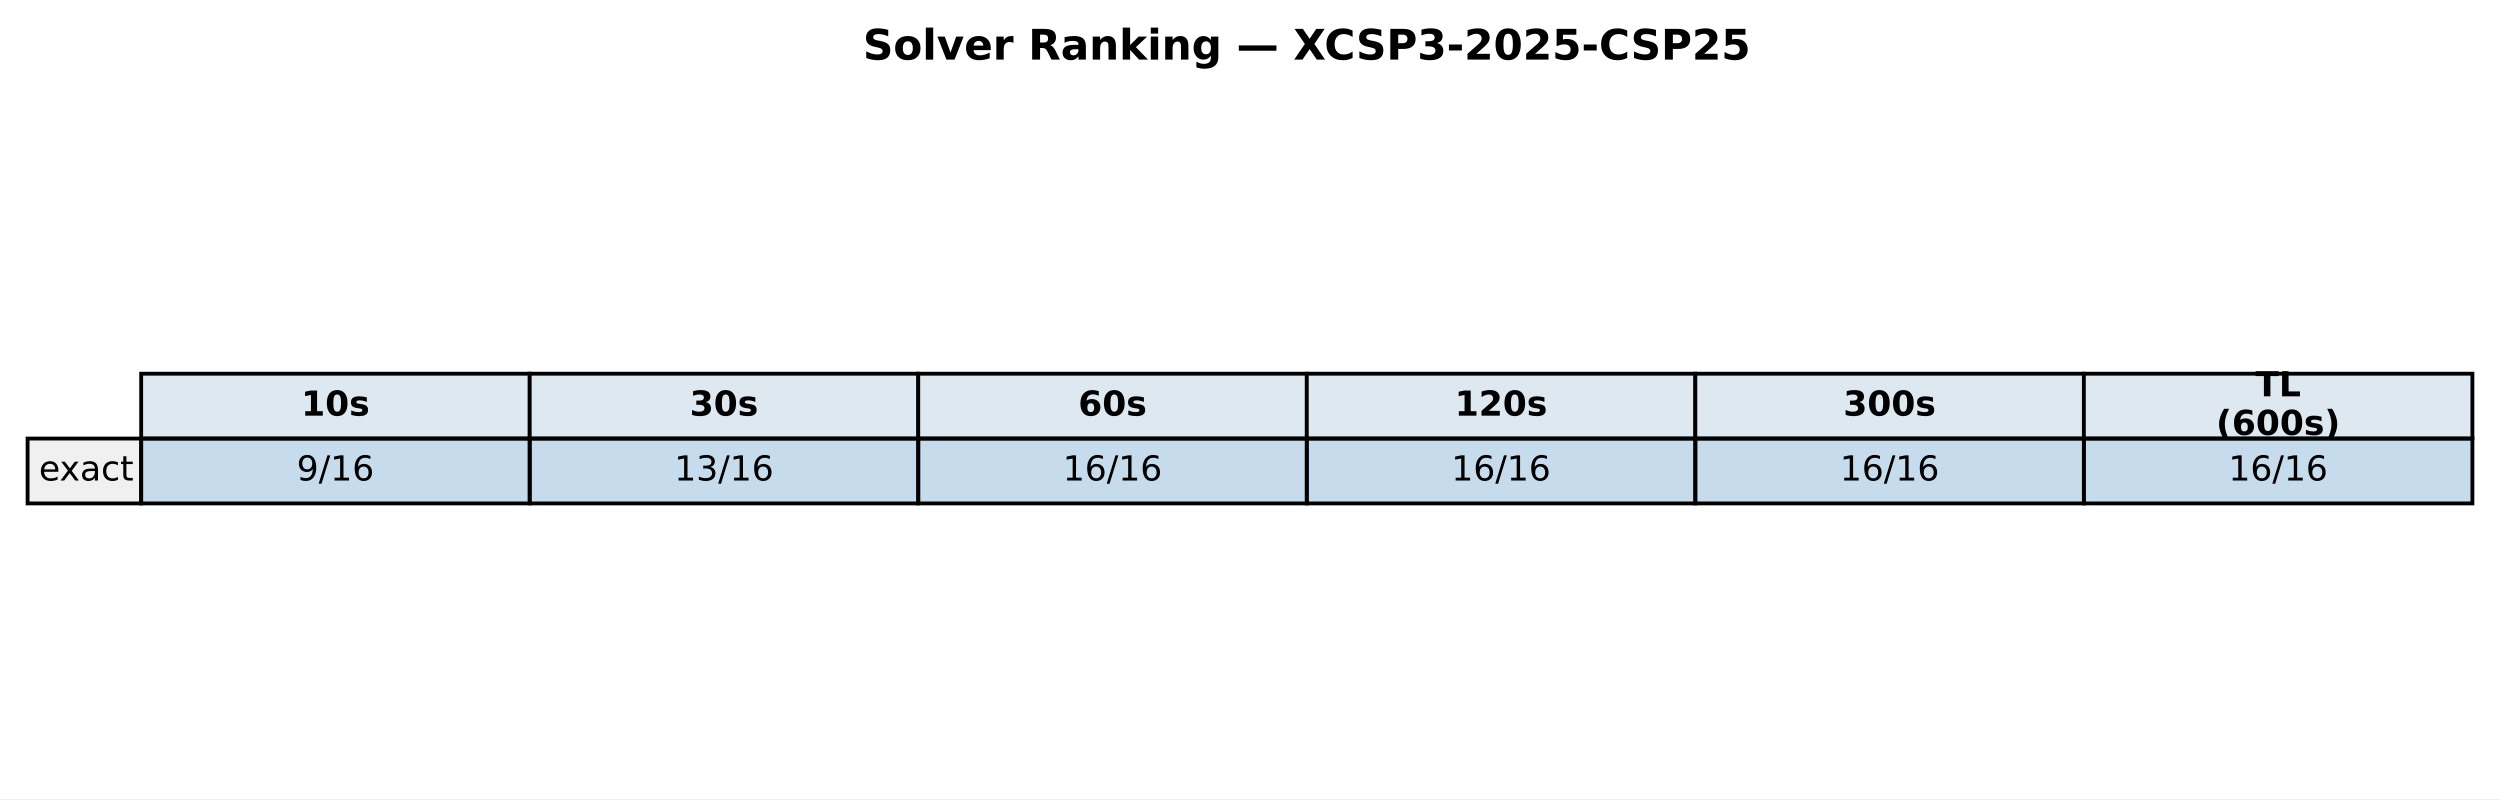
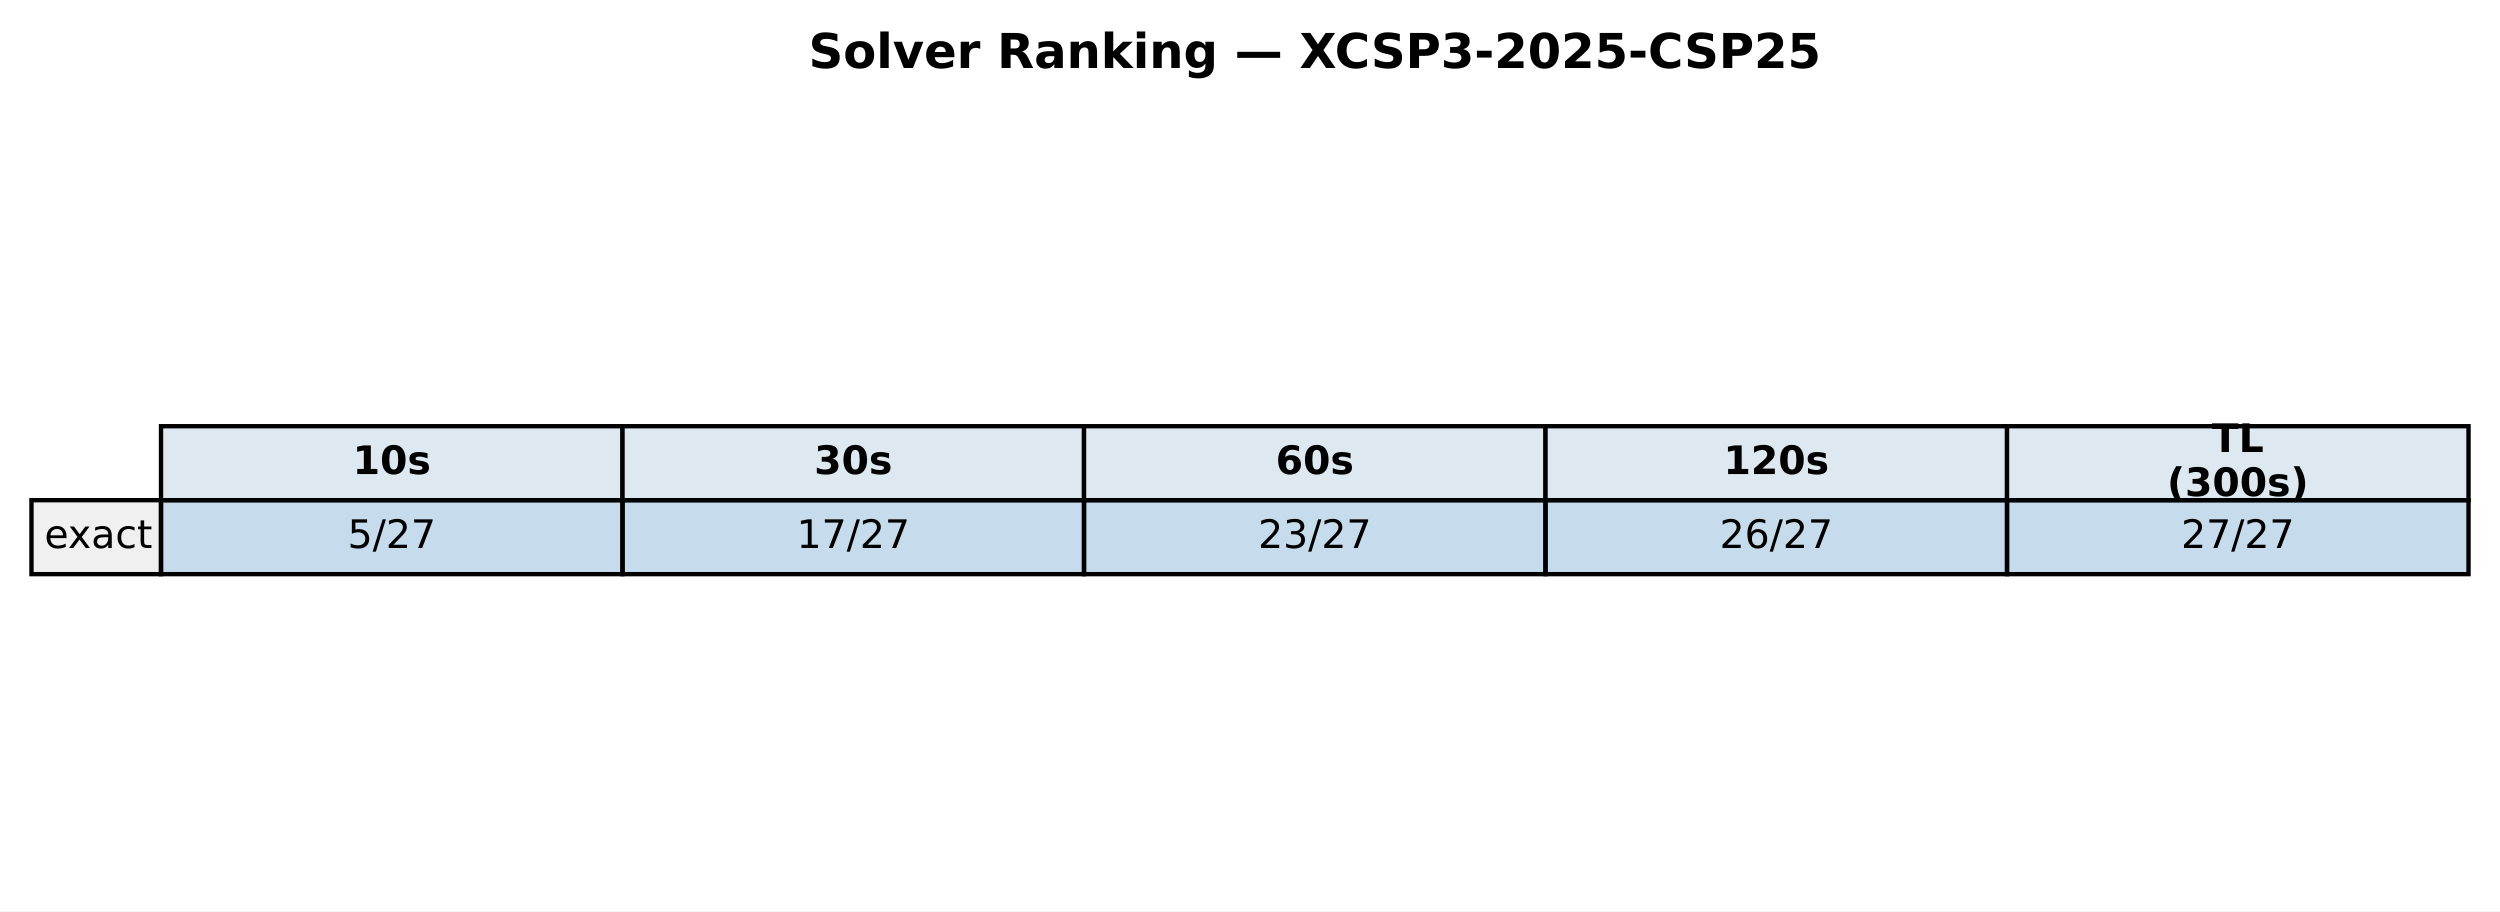
- <svg xmlns="http://www.w3.org/2000/svg" xmlns:xlink="http://www.w3.org/1999/xlink" width="652.355pt" height="208.518pt" viewBox="0 0 652.355 208.518" version="1.1">
+ <svg xmlns="http://www.w3.org/2000/svg" xmlns:xlink="http://www.w3.org/1999/xlink" width="571.986pt" height="208.518pt" viewBox="0 0 571.986 208.518" version="1.1">
  <defs>
    <style type="text/css">*{stroke-linejoin: round; stroke-linecap: butt}</style>
  </defs>
  <g id="figure_1">
    <g id="patch_1">
-       <path d="M 0 208.518  L 652.355 208.518  L 652.355 0  L 0 0  z " style="fill: #ffffff" />
+       <path d="M 0 208.518  L 571.986 208.518  L 571.986 0  L 0 0  z " style="fill: #ffffff" />
    </g>
    <g id="axes_1">
      <g id="table_1">
        <g id="patch_2">
-           <path d="M 36.839 114.438  L 138.225 114.438  L 138.225 97.514  L 36.839 97.514  z " style="fill: #dde8f0; stroke: #000000; stroke-linejoin: miter" />
+           <path d="M 36.839 114.438  L 142.429 114.438  L 142.429 97.514  L 36.839 97.514  z " style="fill: #dde8f0; stroke: #000000; stroke-linejoin: miter" />
        </g>
        <g id="text_1">
-           <g transform="translate(78.59197 108.4594) scale(0.09 -0.09)">
+           <g transform="translate(80.69374 108.4594) scale(0.09 -0.09)">
            <defs>
              <path id="DejaVuSans-Bold-31" d="M 750 831  L 1813 831  L 1813 3847  L 722 3622  L 722 4441  L 1806 4666  L 2950 4666  L 2950 831  L 4013 831  L 4013 0  L 750 0  L 750 831  z " transform="scale(0.015625)" />
              <path id="DejaVuSans-Bold-30" d="M 2944 2338  Q 2944 3213 2780 3570  Q 2616 3928 2228 3928  Q 1841 3928 1675 3570  Q 1509 3213 1509 2338  Q 1509 1453 1675 1090  Q 1841 728 2228 728  Q 2613 728 2778 1090  Q 2944 1453 2944 2338  z M 4147 2328  Q 4147 1169 3647 539  Q 3147 -91 2228 -91  Q 1306 -91 806 539  Q 306 1169 306 2328  Q 306 3491 806 4120  Q 1306 4750 2228 4750  Q 3147 4750 3647 4120  Q 4147 3491 4147 2328  z " transform="scale(0.015625)" />
              <path id="DejaVuSans-Bold-73" d="M 3272 3391  L 3272 2541  Q 2913 2691 2578 2766  Q 2244 2841 1947 2841  Q 1628 2841 1473 2761  Q 1319 2681 1319 2516  Q 1319 2381 1436 2309  Q 1553 2238 1856 2203  L 2053 2175  Q 2913 2066 3209 1816  Q 3506 1566 3506 1031  Q 3506 472 3093 190  Q 2681 -91 1863 -91  Q 1516 -91 1145 -36  Q 775 19 384 128  L 384 978  Q 719 816 1070 734  Q 1422 653 1784 653  Q 2113 653 2278 743  Q 2444 834 2444 1013  Q 2444 1163 2330 1236  Q 2216 1309 1875 1350  L 1678 1375  Q 931 1469 631 1722  Q 331 1975 331 2491  Q 331 3047 712 3315  Q 1094 3584 1881 3584  Q 2191 3584 2531 3537  Q 2872 3491 3272 3391  z " transform="scale(0.015625)" />
            </defs>
            <use xlink:href="#DejaVuSans-Bold-31" />
            <use xlink:href="#DejaVuSans-Bold-30" transform="translate(69.58008 0)" />
            <use xlink:href="#DejaVuSans-Bold-73" transform="translate(139.1602 0)" />
          </g>
        </g>
        <g id="patch_3">
-           <path d="M 138.225 114.438  L 239.611 114.438  L 239.611 97.514  L 138.225 97.514  z " style="fill: #dde8f0; stroke: #000000; stroke-linejoin: miter" />
+           <path d="M 142.429 114.438  L 248.018 114.438  L 248.018 97.514  L 142.429 97.514  z " style="fill: #dde8f0; stroke: #000000; stroke-linejoin: miter" />
        </g>
        <g id="text_2">
-           <g transform="translate(179.9779 108.4594) scale(0.09 -0.09)">
+           <g transform="translate(186.2832 108.4594) scale(0.09 -0.09)">
            <defs>
              <path id="DejaVuSans-Bold-33" d="M 2981 2516  Q 3453 2394 3698 2092  Q 3944 1791 3944 1325  Q 3944 631 3412 270  Q 2881 -91 1863 -91  Q 1503 -91 1142 -33  Q 781 25 428 141  L 428 1069  Q 766 900 1098 814  Q 1431 728 1753 728  Q 2231 728 2486 893  Q 2741 1059 2741 1369  Q 2741 1688 2480 1852  Q 2219 2016 1709 2016  L 1228 2016  L 1228 2791  L 1734 2791  Q 2188 2791 2409 2933  Q 2631 3075 2631 3366  Q 2631 3634 2415 3781  Q 2200 3928 1806 3928  Q 1516 3928 1219 3862  Q 922 3797 628 3669  L 628 4550  Q 984 4650 1334 4700  Q 1684 4750 2022 4750  Q 2931 4750 3382 4451  Q 3834 4153 3834 3553  Q 3834 3144 3618 2883  Q 3403 2622 2981 2516  z " transform="scale(0.015625)" />
            </defs>
            <use xlink:href="#DejaVuSans-Bold-33" />
            <use xlink:href="#DejaVuSans-Bold-30" transform="translate(69.58008 0)" />
            <use xlink:href="#DejaVuSans-Bold-73" transform="translate(139.1602 0)" />
          </g>
        </g>
        <g id="patch_4">
-           <path d="M 239.611 114.438  L 340.997 114.438  L 340.997 97.514  L 239.611 97.514  z " style="fill: #dde8f0; stroke: #000000; stroke-linejoin: miter" />
+           <path d="M 248.018 114.438  L 353.608 114.438  L 353.608 97.514  L 248.018 97.514  z " style="fill: #dde8f0; stroke: #000000; stroke-linejoin: miter" />
        </g>
        <g id="text_3">
-           <g transform="translate(281.3638 108.4594) scale(0.09 -0.09)">
+           <g transform="translate(291.8726 108.4594) scale(0.09 -0.09)">
            <defs>
              <path id="DejaVuSans-Bold-36" d="M 2316 2303  Q 2000 2303 1842 2098  Q 1684 1894 1684 1484  Q 1684 1075 1842 870  Q 2000 666 2316 666  Q 2634 666 2792 870  Q 2950 1075 2950 1484  Q 2950 1894 2792 2098  Q 2634 2303 2316 2303  z M 3803 4544  L 3803 3681  Q 3506 3822 3243 3889  Q 2981 3956 2731 3956  Q 2194 3956 1894 3657  Q 1594 3359 1544 2772  Q 1750 2925 1990 3001  Q 2231 3078 2516 3078  Q 3231 3078 3670 2659  Q 4109 2241 4109 1563  Q 4109 813 3618 361  Q 3128 -91 2303 -91  Q 1394 -91 895 523  Q 397 1138 397 2266  Q 397 3422 980 4083  Q 1563 4744 2578 4744  Q 2900 4744 3203 4694  Q 3506 4644 3803 4544  z " transform="scale(0.015625)" />
            </defs>
            <use xlink:href="#DejaVuSans-Bold-36" />
            <use xlink:href="#DejaVuSans-Bold-30" transform="translate(69.58008 0)" />
            <use xlink:href="#DejaVuSans-Bold-73" transform="translate(139.1602 0)" />
          </g>
        </g>
        <g id="patch_5">
-           <path d="M 340.997 114.438  L 442.383 114.438  L 442.383 97.514  L 340.997 97.514  z " style="fill: #dde8f0; stroke: #000000; stroke-linejoin: miter" />
+           <path d="M 353.608 114.438  L 459.197 114.438  L 459.197 97.514  L 353.608 97.514  z " style="fill: #dde8f0; stroke: #000000; stroke-linejoin: miter" />
        </g>
        <g id="text_4">
-           <g transform="translate(379.6187 108.4594) scale(0.09 -0.09)">
+           <g transform="translate(394.331 108.4594) scale(0.09 -0.09)">
            <defs>
              <path id="DejaVuSans-Bold-32" d="M 1844 884  L 3897 884  L 3897 0  L 506 0  L 506 884  L 2209 2388  Q 2438 2594 2547 2791  Q 2656 2988 2656 3200  Q 2656 3528 2436 3728  Q 2216 3928 1850 3928  Q 1569 3928 1234 3808  Q 900 3688 519 3450  L 519 4475  Q 925 4609 1322 4679  Q 1719 4750 2100 4750  Q 2938 4750 3402 4381  Q 3866 4013 3866 3353  Q 3866 2972 3669 2642  Q 3472 2313 2841 1759  L 1844 884  z " transform="scale(0.015625)" />
            </defs>
            <use xlink:href="#DejaVuSans-Bold-31" />
            <use xlink:href="#DejaVuSans-Bold-32" transform="translate(69.58008 0)" />
            <use xlink:href="#DejaVuSans-Bold-30" transform="translate(139.1602 0)" />
            <use xlink:href="#DejaVuSans-Bold-73" transform="translate(208.7402 0)" />
          </g>
        </g>
        <g id="patch_6">
-           <path d="M 442.383 114.438  L 543.769 114.438  L 543.769 97.514  L 442.383 97.514  z " style="fill: #dde8f0; stroke: #000000; stroke-linejoin: miter" />
+           <path d="M 459.197 114.438  L 564.786 114.438  L 564.786 97.514  L 459.197 97.514  z " style="fill: #dde8f0; stroke: #000000; stroke-linejoin: miter" />
        </g>
        <g id="text_5">
-           <g transform="translate(481.0045 108.4594) scale(0.09 -0.09)">
-             <use xlink:href="#DejaVuSans-Bold-33" />
-             <use xlink:href="#DejaVuSans-Bold-30" transform="translate(69.58008 0)" />
-             <use xlink:href="#DejaVuSans-Bold-30" transform="translate(139.1602 0)" />
-             <use xlink:href="#DejaVuSans-Bold-73" transform="translate(208.7402 0)" />
-           </g>
-         </g>
-         <g id="patch_7">
-           <path d="M 543.769 114.438  L 645.155 114.438  L 645.155 97.514  L 543.769 97.514  z " style="fill: #dde8f0; stroke: #000000; stroke-linejoin: miter" />
-         </g>
-         <g id="text_6">
-           <g transform="translate(588.5245 103.4204) scale(0.09 -0.09)">
+           <g transform="translate(506.0545 103.4204) scale(0.09 -0.09)">
            <defs>
              <path id="DejaVuSans-Bold-54" d="M 31 4666  L 4331 4666  L 4331 3756  L 2784 3756  L 2784 0  L 1581 0  L 1581 3756  L 31 3756  L 31 4666  z " transform="scale(0.015625)" />
              <path id="DejaVuSans-Bold-4c" d="M 588 4666  L 1791 4666  L 1791 909  L 3903 909  L 3903 0  L 588 0  L 588 4666  z " transform="scale(0.015625)" />
            </defs>
            <use xlink:href="#DejaVuSans-Bold-54" />
            <use xlink:href="#DejaVuSans-Bold-4c" transform="translate(68.21289 0)" />
          </g>
-           <g transform="translate(578.2772 113.4984) scale(0.09 -0.09)">
+           <g transform="translate(495.8072 113.4984) scale(0.09 -0.09)">
            <defs>
              <path id="DejaVuSans-Bold-28" d="M 2413 -844  L 1484 -844  Q 1006 -72 778 623  Q 550 1319 550 2003  Q 550 2688 779 3389  Q 1009 4091 1484 4856  L 2413 4856  Q 2013 4116 1813 3408  Q 1613 2700 1613 2009  Q 1613 1319 1811 609  Q 2009 -100 2413 -844  z " transform="scale(0.015625)" />
              <path id="DejaVuSans-Bold-29" d="M 513 -844  Q 913 -100 1113 609  Q 1313 1319 1313 2009  Q 1313 2700 1113 3408  Q 913 4116 513 4856  L 1441 4856  Q 1916 4091 2145 3389  Q 2375 2688 2375 2003  Q 2375 1319 2147 623  Q 1919 -72 1441 -844  L 513 -844  z " transform="scale(0.015625)" />
            </defs>
            <use xlink:href="#DejaVuSans-Bold-28" />
-             <use xlink:href="#DejaVuSans-Bold-36" transform="translate(45.70312 0)" />
+             <use xlink:href="#DejaVuSans-Bold-33" transform="translate(45.70312 0)" />
            <use xlink:href="#DejaVuSans-Bold-30" transform="translate(115.2832 0)" />
            <use xlink:href="#DejaVuSans-Bold-30" transform="translate(184.8633 0)" />
            <use xlink:href="#DejaVuSans-Bold-73" transform="translate(254.4434 0)" />
            <use xlink:href="#DejaVuSans-Bold-29" transform="translate(313.9648 0)" />
          </g>
        </g>
-         <g id="patch_8">
+         <g id="patch_7">
          <path d="M 7.2 131.363  L 36.839 131.363  L 36.839 114.438  L 7.2 114.438  z " style="fill: #f0f0f0; stroke: #000000; stroke-linejoin: miter" />
        </g>
-         <g id="text_7">
+         <g id="text_6">
          <g transform="translate(10.16393 125.3841) scale(0.09 -0.09)">
            <defs>
              <path id="DejaVuSans-65" d="M 3597 1894  L 3597 1613  L 953 1613  Q 991 1019 1311 708  Q 1631 397 2203 397  Q 2534 397 2845 478  Q 3156 559 3463 722  L 3463 178  Q 3153 47 2828 -22  Q 2503 -91 2169 -91  Q 1331 -91 842 396  Q 353 884 353 1716  Q 353 2575 817 3079  Q 1281 3584 2069 3584  Q 2775 3584 3186 3129  Q 3597 2675 3597 1894  z M 3022 2063  Q 3016 2534 2758 2815  Q 2500 3097 2075 3097  Q 1594 3097 1305 2825  Q 1016 2553 972 2059  L 3022 2063  z " transform="scale(0.015625)" />
              <path id="DejaVuSans-78" d="M 3513 3500  L 2247 1797  L 3578 0  L 2900 0  L 1881 1375  L 863 0  L 184 0  L 1544 1831  L 300 3500  L 978 3500  L 1906 2253  L 2834 3500  L 3513 3500  z " transform="scale(0.015625)" />
              <path id="DejaVuSans-61" d="M 2194 1759  Q 1497 1759 1228 1600  Q 959 1441 959 1056  Q 959 750 1161 570  Q 1363 391 1709 391  Q 2188 391 2477 730  Q 2766 1069 2766 1631  L 2766 1759  L 2194 1759  z M 3341 1997  L 3341 0  L 2766 0  L 2766 531  Q 2569 213 2275 61  Q 1981 -91 1556 -91  Q 1019 -91 701 211  Q 384 513 384 1019  Q 384 1609 779 1909  Q 1175 2209 1959 2209  L 2766 2209  L 2766 2266  Q 2766 2663 2505 2880  Q 2244 3097 1772 3097  Q 1472 3097 1187 3025  Q 903 2953 641 2809  L 641 3341  Q 956 3463 1253 3523  Q 1550 3584 1831 3584  Q 2591 3584 2966 3190  Q 3341 2797 3341 1997  z " transform="scale(0.015625)" />
              <path id="DejaVuSans-63" d="M 3122 3366  L 3122 2828  Q 2878 2963 2633 3030  Q 2388 3097 2138 3097  Q 1578 3097 1268 2742  Q 959 2388 959 1747  Q 959 1106 1268 751  Q 1578 397 2138 397  Q 2388 397 2633 464  Q 2878 531 3122 666  L 3122 134  Q 2881 22 2623 -34  Q 2366 -91 2075 -91  Q 1284 -91 818 406  Q 353 903 353 1747  Q 353 2603 823 3093  Q 1294 3584 2113 3584  Q 2378 3584 2631 3529  Q 2884 3475 3122 3366  z " transform="scale(0.015625)" />
              <path id="DejaVuSans-74" d="M 1172 4494  L 1172 3500  L 2356 3500  L 2356 3053  L 1172 3053  L 1172 1153  Q 1172 725 1289 603  Q 1406 481 1766 481  L 2356 481  L 2356 0  L 1766 0  Q 1100 0 847 248  Q 594 497 594 1153  L 594 3053  L 172 3053  L 172 3500  L 594 3500  L 594 4494  L 1172 4494  z " transform="scale(0.015625)" />
            </defs>
            <use xlink:href="#DejaVuSans-65" />
            <use xlink:href="#DejaVuSans-78" transform="translate(59.77344 0)" />
            <use xlink:href="#DejaVuSans-61" transform="translate(118.9531 0)" />
            <use xlink:href="#DejaVuSans-63" transform="translate(180.2324 0)" />
            <use xlink:href="#DejaVuSans-74" transform="translate(235.2129 0)" />
          </g>
        </g>
+         <g id="patch_8">
+           <path d="M 36.839 131.363  L 142.429 131.363  L 142.429 114.438  L 36.839 114.438  z " style="fill: #1f77b4; fill-opacity: 0.25; stroke: #000000; stroke-linejoin: miter" />
+         </g>
+         <g id="text_7">
+           <g transform="translate(79.52866 125.3841) scale(0.09 -0.09)">
+             <defs>
+               <path id="DejaVuSans-35" d="M 691 4666  L 3169 4666  L 3169 4134  L 1269 4134  L 1269 2991  Q 1406 3038 1543 3061  Q 1681 3084 1819 3084  Q 2600 3084 3056 2656  Q 3513 2228 3513 1497  Q 3513 744 3044 326  Q 2575 -91 1722 -91  Q 1428 -91 1123 -41  Q 819 9 494 109  L 494 744  Q 775 591 1075 516  Q 1375 441 1709 441  Q 2250 441 2565 725  Q 2881 1009 2881 1497  Q 2881 1984 2565 2268  Q 2250 2553 1709 2553  Q 1456 2553 1204 2497  Q 953 2441 691 2322  L 691 4666  z " transform="scale(0.015625)" />
+               <path id="DejaVuSans-2f" d="M 1625 4666  L 2156 4666  L 531 -594  L 0 -594  L 1625 4666  z " transform="scale(0.015625)" />
+               <path id="DejaVuSans-32" d="M 1228 531  L 3431 531  L 3431 0  L 469 0  L 469 531  Q 828 903 1448 1529  Q 2069 2156 2228 2338  Q 2531 2678 2651 2914  Q 2772 3150 2772 3378  Q 2772 3750 2511 3984  Q 2250 4219 1831 4219  Q 1534 4219 1204 4116  Q 875 4013 500 3803  L 500 4441  Q 881 4594 1212 4672  Q 1544 4750 1819 4750  Q 2544 4750 2975 4387  Q 3406 4025 3406 3419  Q 3406 3131 3298 2873  Q 3191 2616 2906 2266  Q 2828 2175 2409 1742  Q 1991 1309 1228 531  z " transform="scale(0.015625)" />
+               <path id="DejaVuSans-37" d="M 525 4666  L 3525 4666  L 3525 4397  L 1831 0  L 1172 0  L 2766 4134  L 525 4134  L 525 4666  z " transform="scale(0.015625)" />
+             </defs>
+             <use xlink:href="#DejaVuSans-35" />
+             <use xlink:href="#DejaVuSans-2f" transform="translate(63.62305 0)" />
+             <use xlink:href="#DejaVuSans-32" transform="translate(97.31445 0)" />
+             <use xlink:href="#DejaVuSans-37" transform="translate(160.9375 0)" />
+           </g>
+         </g>
        <g id="patch_9">
-           <path d="M 36.839 131.363  L 138.225 131.363  L 138.225 114.438  L 36.839 114.438  z " style="fill: #1f77b4; fill-opacity: 0.25; stroke: #000000; stroke-linejoin: miter" />
+           <path d="M 142.429 131.363  L 248.018 131.363  L 248.018 114.438  L 142.429 114.438  z " style="fill: #1f77b4; fill-opacity: 0.25; stroke: #000000; stroke-linejoin: miter" />
        </g>
        <g id="text_8">
-           <g transform="translate(77.42689 125.3841) scale(0.09 -0.09)">
-             <defs>
-               <path id="DejaVuSans-39" d="M 703 97  L 703 672  Q 941 559 1184 500  Q 1428 441 1663 441  Q 2288 441 2617 861  Q 2947 1281 2994 2138  Q 2813 1869 2534 1725  Q 2256 1581 1919 1581  Q 1219 1581 811 2004  Q 403 2428 403 3163  Q 403 3881 828 4315  Q 1253 4750 1959 4750  Q 2769 4750 3195 4129  Q 3622 3509 3622 2328  Q 3622 1225 3098 567  Q 2575 -91 1691 -91  Q 1453 -91 1209 -44  Q 966 3 703 97  z M 1959 2075  Q 2384 2075 2632 2365  Q 2881 2656 2881 3163  Q 2881 3666 2632 3958  Q 2384 4250 1959 4250  Q 1534 4250 1286 3958  Q 1038 3666 1038 3163  Q 1038 2656 1286 2365  Q 1534 2075 1959 2075  z " transform="scale(0.015625)" />
-               <path id="DejaVuSans-2f" d="M 1625 4666  L 2156 4666  L 531 -594  L 0 -594  L 1625 4666  z " transform="scale(0.015625)" />
+           <g transform="translate(182.255 125.3841) scale(0.09 -0.09)">
+             <defs>
              <path id="DejaVuSans-31" d="M 794 531  L 1825 531  L 1825 4091  L 703 3866  L 703 4441  L 1819 4666  L 2450 4666  L 2450 531  L 3481 531  L 3481 0  L 794 0  L 794 531  z " transform="scale(0.015625)" />
+             </defs>
+             <use xlink:href="#DejaVuSans-31" />
+             <use xlink:href="#DejaVuSans-37" transform="translate(63.62305 0)" />
+             <use xlink:href="#DejaVuSans-2f" transform="translate(127.2461 0)" />
+             <use xlink:href="#DejaVuSans-32" transform="translate(160.9375 0)" />
+             <use xlink:href="#DejaVuSans-37" transform="translate(224.5605 0)" />
+           </g>
+         </g>
+         <g id="patch_10">
+           <path d="M 248.018 131.363  L 353.608 131.363  L 353.608 114.438  L 248.018 114.438  z " style="fill: #1f77b4; fill-opacity: 0.25; stroke: #000000; stroke-linejoin: miter" />
+         </g>
+         <g id="text_9">
+           <g transform="translate(287.8444 125.3841) scale(0.09 -0.09)">
+             <defs>
+               <path id="DejaVuSans-33" d="M 2597 2516  Q 3050 2419 3304 2112  Q 3559 1806 3559 1356  Q 3559 666 3084 287  Q 2609 -91 1734 -91  Q 1441 -91 1130 -33  Q 819 25 488 141  L 488 750  Q 750 597 1062 519  Q 1375 441 1716 441  Q 2309 441 2620 675  Q 2931 909 2931 1356  Q 2931 1769 2642 2001  Q 2353 2234 1838 2234  L 1294 2234  L 1294 2753  L 1863 2753  Q 2328 2753 2575 2939  Q 2822 3125 2822 3475  Q 2822 3834 2567 4026  Q 2313 4219 1838 4219  Q 1578 4219 1281 4162  Q 984 4106 628 3988  L 628 4550  Q 988 4650 1302 4700  Q 1616 4750 1894 4750  Q 2613 4750 3031 4423  Q 3450 4097 3450 3541  Q 3450 3153 3228 2886  Q 3006 2619 2597 2516  z " transform="scale(0.015625)" />
+             </defs>
+             <use xlink:href="#DejaVuSans-32" />
+             <use xlink:href="#DejaVuSans-33" transform="translate(63.62305 0)" />
+             <use xlink:href="#DejaVuSans-2f" transform="translate(127.2461 0)" />
+             <use xlink:href="#DejaVuSans-32" transform="translate(160.9375 0)" />
+             <use xlink:href="#DejaVuSans-37" transform="translate(224.5605 0)" />
+           </g>
+         </g>
+         <g id="patch_11">
+           <path d="M 353.608 131.363  L 459.197 131.363  L 459.197 114.438  L 353.608 114.438  z " style="fill: #1f77b4; fill-opacity: 0.25; stroke: #000000; stroke-linejoin: miter" />
+         </g>
+         <g id="text_10">
+           <g transform="translate(393.4339 125.3841) scale(0.09 -0.09)">
+             <defs>
              <path id="DejaVuSans-36" d="M 2113 2584  Q 1688 2584 1439 2293  Q 1191 2003 1191 1497  Q 1191 994 1439 701  Q 1688 409 2113 409  Q 2538 409 2786 701  Q 3034 994 3034 1497  Q 3034 2003 2786 2293  Q 2538 2584 2113 2584  z M 3366 4563  L 3366 3988  Q 3128 4100 2886 4159  Q 2644 4219 2406 4219  Q 1781 4219 1451 3797  Q 1122 3375 1075 2522  Q 1259 2794 1537 2939  Q 1816 3084 2150 3084  Q 2853 3084 3261 2657  Q 3669 2231 3669 1497  Q 3669 778 3244 343  Q 2819 -91 2113 -91  Q 1303 -91 875 529  Q 447 1150 447 2328  Q 447 3434 972 4092  Q 1497 4750 2381 4750  Q 2619 4750 2861 4703  Q 3103 4656 3366 4563  z " transform="scale(0.015625)" />
            </defs>
-             <use xlink:href="#DejaVuSans-39" />
-             <use xlink:href="#DejaVuSans-2f" transform="translate(63.62305 0)" />
-             <use xlink:href="#DejaVuSans-31" transform="translate(97.31445 0)" />
-             <use xlink:href="#DejaVuSans-36" transform="translate(160.9375 0)" />
-           </g>
-         </g>
-         <g id="patch_10">
-           <path d="M 138.225 131.363  L 239.611 131.363  L 239.611 114.438  L 138.225 114.438  z " style="fill: #1f77b4; fill-opacity: 0.25; stroke: #000000; stroke-linejoin: miter" />
-         </g>
-         <g id="text_9">
-           <g transform="translate(175.9497 125.3841) scale(0.09 -0.09)">
-             <defs>
-               <path id="DejaVuSans-33" d="M 2597 2516  Q 3050 2419 3304 2112  Q 3559 1806 3559 1356  Q 3559 666 3084 287  Q 2609 -91 1734 -91  Q 1441 -91 1130 -33  Q 819 25 488 141  L 488 750  Q 750 597 1062 519  Q 1375 441 1716 441  Q 2309 441 2620 675  Q 2931 909 2931 1356  Q 2931 1769 2642 2001  Q 2353 2234 1838 2234  L 1294 2234  L 1294 2753  L 1863 2753  Q 2328 2753 2575 2939  Q 2822 3125 2822 3475  Q 2822 3834 2567 4026  Q 2313 4219 1838 4219  Q 1578 4219 1281 4162  Q 984 4106 628 3988  L 628 4550  Q 988 4650 1302 4700  Q 1616 4750 1894 4750  Q 2613 4750 3031 4423  Q 3450 4097 3450 3541  Q 3450 3153 3228 2886  Q 3006 2619 2597 2516  z " transform="scale(0.015625)" />
-             </defs>
-             <use xlink:href="#DejaVuSans-31" />
-             <use xlink:href="#DejaVuSans-33" transform="translate(63.62305 0)" />
-             <use xlink:href="#DejaVuSans-2f" transform="translate(127.2461 0)" />
-             <use xlink:href="#DejaVuSans-31" transform="translate(160.9375 0)" />
-             <use xlink:href="#DejaVuSans-36" transform="translate(224.5605 0)" />
-           </g>
-         </g>
-         <g id="patch_11">
-           <path d="M 239.611 131.363  L 340.997 131.363  L 340.997 114.438  L 239.611 114.438  z " style="fill: #1f77b4; fill-opacity: 0.25; stroke: #000000; stroke-linejoin: miter" />
-         </g>
-         <g id="text_10">
-           <g transform="translate(277.3356 125.3841) scale(0.09 -0.09)">
-             <use xlink:href="#DejaVuSans-31" />
+             <use xlink:href="#DejaVuSans-32" />
            <use xlink:href="#DejaVuSans-36" transform="translate(63.62305 0)" />
            <use xlink:href="#DejaVuSans-2f" transform="translate(127.2461 0)" />
-             <use xlink:href="#DejaVuSans-31" transform="translate(160.9375 0)" />
-             <use xlink:href="#DejaVuSans-36" transform="translate(224.5605 0)" />
+             <use xlink:href="#DejaVuSans-32" transform="translate(160.9375 0)" />
+             <use xlink:href="#DejaVuSans-37" transform="translate(224.5605 0)" />
          </g>
        </g>
        <g id="patch_12">
-           <path d="M 340.997 131.363  L 442.383 131.363  L 442.383 114.438  L 340.997 114.438  z " style="fill: #1f77b4; fill-opacity: 0.25; stroke: #000000; stroke-linejoin: miter" />
+           <path d="M 459.197 131.363  L 564.786 131.363  L 564.786 114.438  L 459.197 114.438  z " style="fill: #1f77b4; fill-opacity: 0.25; stroke: #000000; stroke-linejoin: miter" />
        </g>
        <g id="text_11">
-           <g transform="translate(378.7215 125.3841) scale(0.09 -0.09)">
-             <use xlink:href="#DejaVuSans-31" />
-             <use xlink:href="#DejaVuSans-36" transform="translate(63.62305 0)" />
-             <use xlink:href="#DejaVuSans-2f" transform="translate(127.2461 0)" />
-             <use xlink:href="#DejaVuSans-31" transform="translate(160.9375 0)" />
-             <use xlink:href="#DejaVuSans-36" transform="translate(224.5605 0)" />
-           </g>
-         </g>
-         <g id="patch_13">
-           <path d="M 442.383 131.363  L 543.769 131.363  L 543.769 114.438  L 442.383 114.438  z " style="fill: #1f77b4; fill-opacity: 0.25; stroke: #000000; stroke-linejoin: miter" />
-         </g>
-         <g id="text_12">
-           <g transform="translate(480.1074 125.3841) scale(0.09 -0.09)">
-             <use xlink:href="#DejaVuSans-31" />
-             <use xlink:href="#DejaVuSans-36" transform="translate(63.62305 0)" />
-             <use xlink:href="#DejaVuSans-2f" transform="translate(127.2461 0)" />
-             <use xlink:href="#DejaVuSans-31" transform="translate(160.9375 0)" />
-             <use xlink:href="#DejaVuSans-36" transform="translate(224.5605 0)" />
-           </g>
-         </g>
-         <g id="patch_14">
-           <path d="M 543.769 131.363  L 645.155 131.363  L 645.155 114.438  L 543.769 114.438  z " style="fill: #1f77b4; fill-opacity: 0.25; stroke: #000000; stroke-linejoin: miter" />
-         </g>
-         <g id="text_13">
-           <g transform="translate(581.4933 125.3841) scale(0.09 -0.09)">
-             <use xlink:href="#DejaVuSans-31" />
-             <use xlink:href="#DejaVuSans-36" transform="translate(63.62305 0)" />
-             <use xlink:href="#DejaVuSans-2f" transform="translate(127.2461 0)" />
-             <use xlink:href="#DejaVuSans-31" transform="translate(160.9375 0)" />
-             <use xlink:href="#DejaVuSans-36" transform="translate(224.5605 0)" />
+           <g transform="translate(499.0233 125.3841) scale(0.09 -0.09)">
+             <use xlink:href="#DejaVuSans-32" />
+             <use xlink:href="#DejaVuSans-37" transform="translate(63.62305 0)" />
+             <use xlink:href="#DejaVuSans-2f" transform="translate(127.2461 0)" />
+             <use xlink:href="#DejaVuSans-32" transform="translate(160.9375 0)" />
+             <use xlink:href="#DejaVuSans-37" transform="translate(224.5605 0)" />
          </g>
        </g>
      </g>
-       <g id="text_14">
-         <g transform="translate(225.1859 15.55828) scale(0.11 -0.11)">
+       <g id="text_12">
+         <g transform="translate(185.0018 15.55828) scale(0.11 -0.11)">
          <defs>
            <path id="DejaVuSans-Bold-53" d="M 3834 4519  L 3834 3531  Q 3450 3703 3084 3790  Q 2719 3878 2394 3878  Q 1963 3878 1756 3759  Q 1550 3641 1550 3391  Q 1550 3203 1689 3098  Q 1828 2994 2194 2919  L 2706 2816  Q 3484 2659 3812 2340  Q 4141 2022 4141 1434  Q 4141 663 3683 286  Q 3225 -91 2284 -91  Q 1841 -91 1394 -6  Q 947 78 500 244  L 500 1259  Q 947 1022 1364 901  Q 1781 781 2169 781  Q 2563 781 2772 912  Q 2981 1044 2981 1288  Q 2981 1506 2839 1625  Q 2697 1744 2272 1838  L 1806 1941  Q 1106 2091 782 2419  Q 459 2747 459 3303  Q 459 4000 909 4375  Q 1359 4750 2203 4750  Q 2588 4750 2994 4692  Q 3400 4634 3834 4519  z " transform="scale(0.015625)" />
            <path id="DejaVuSans-Bold-6f" d="M 2203 2784  Q 1831 2784 1636 2517  Q 1441 2250 1441 1747  Q 1441 1244 1636 976  Q 1831 709 2203 709  Q 2569 709 2762 976  Q 2956 1244 2956 1747  Q 2956 2250 2762 2517  Q 2569 2784 2203 2784  z M 2203 3584  Q 3106 3584 3614 3096  Q 4122 2609 4122 1747  Q 4122 884 3614 396  Q 3106 -91 2203 -91  Q 1297 -91 786 396  Q 275 884 275 1747  Q 275 2609 786 3096  Q 1297 3584 2203 3584  z " transform="scale(0.015625)" />
            <path id="DejaVuSans-Bold-6c" d="M 538 4863  L 1656 4863  L 1656 0  L 538 0  L 538 4863  z " transform="scale(0.015625)" />
            <path id="DejaVuSans-Bold-76" d="M 97 3500  L 1216 3500  L 2088 1081  L 2956 3500  L 4078 3500  L 2700 0  L 1472 0  L 97 3500  z " transform="scale(0.015625)" />
            <path id="DejaVuSans-Bold-65" d="M 4031 1759  L 4031 1441  L 1416 1441  Q 1456 1047 1700 850  Q 1944 653 2381 653  Q 2734 653 3104 758  Q 3475 863 3866 1075  L 3866 213  Q 3469 63 3072 -14  Q 2675 -91 2278 -91  Q 1328 -91 801 392  Q 275 875 275 1747  Q 275 2603 792 3093  Q 1309 3584 2216 3584  Q 3041 3584 3536 3087  Q 4031 2591 4031 1759  z M 2881 2131  Q 2881 2450 2695 2645  Q 2509 2841 2209 2841  Q 1884 2841 1681 2658  Q 1478 2475 1428 2131  L 2881 2131  z " transform="scale(0.015625)" />
            <path id="DejaVuSans-Bold-72" d="M 3138 2547  Q 2991 2616 2845 2648  Q 2700 2681 2553 2681  Q 2122 2681 1889 2404  Q 1656 2128 1656 1613  L 1656 0  L 538 0  L 538 3500  L 1656 3500  L 1656 2925  Q 1872 3269 2151 3426  Q 2431 3584 2822 3584  Q 2878 3584 2943 3579  Q 3009 3575 3134 3559  L 3138 2547  z " transform="scale(0.015625)" />
            <path id="DejaVuSans-Bold-20" transform="scale(0.015625)" />
            <path id="DejaVuSans-Bold-52" d="M 2297 2597  Q 2675 2597 2839 2737  Q 3003 2878 3003 3200  Q 3003 3519 2839 3656  Q 2675 3794 2297 3794  L 1791 3794  L 1791 2597  L 2297 2597  z M 1791 1766  L 1791 0  L 588 0  L 588 4666  L 2425 4666  Q 3347 4666 3776 4356  Q 4206 4047 4206 3378  Q 4206 2916 3982 2619  Q 3759 2322 3309 2181  Q 3556 2125 3751 1926  Q 3947 1728 4147 1325  L 4800 0  L 3519 0  L 2950 1159  Q 2778 1509 2601 1637  Q 2425 1766 2131 1766  L 1791 1766  z " transform="scale(0.015625)" />
            <path id="DejaVuSans-Bold-61" d="M 2106 1575  Q 1756 1575 1579 1456  Q 1403 1338 1403 1106  Q 1403 894 1545 773  Q 1688 653 1941 653  Q 2256 653 2472 879  Q 2688 1106 2688 1447  L 2688 1575  L 2106 1575  z M 3816 1997  L 3816 0  L 2688 0  L 2688 519  Q 2463 200 2181 54  Q 1900 -91 1497 -91  Q 953 -91 614 226  Q 275 544 275 1050  Q 275 1666 698 1953  Q 1122 2241 2028 2241  L 2688 2241  L 2688 2328  Q 2688 2594 2478 2717  Q 2269 2841 1825 2841  Q 1466 2841 1156 2769  Q 847 2697 581 2553  L 581 3406  Q 941 3494 1303 3539  Q 1666 3584 2028 3584  Q 2975 3584 3395 3211  Q 3816 2838 3816 1997  z " transform="scale(0.015625)" />
            <path id="DejaVuSans-Bold-6e" d="M 4056 2131  L 4056 0  L 2931 0  L 2931 347  L 2931 1631  Q 2931 2084 2911 2256  Q 2891 2428 2841 2509  Q 2775 2619 2662 2680  Q 2550 2741 2406 2741  Q 2056 2741 1856 2470  Q 1656 2200 1656 1722  L 1656 0  L 538 0  L 538 3500  L 1656 3500  L 1656 2988  Q 1909 3294 2193 3439  Q 2478 3584 2822 3584  Q 3428 3584 3742 3212  Q 4056 2841 4056 2131  z " transform="scale(0.015625)" />
            <path id="DejaVuSans-Bold-6b" d="M 538 4863  L 1656 4863  L 1656 2216  L 2944 3500  L 4244 3500  L 2534 1894  L 4378 0  L 3022 0  L 1656 1459  L 1656 0  L 538 0  L 538 4863  z " transform="scale(0.015625)" />
            <path id="DejaVuSans-Bold-69" d="M 538 3500  L 1656 3500  L 1656 0  L 538 0  L 538 3500  z M 538 4863  L 1656 4863  L 1656 3950  L 538 3950  L 538 4863  z " transform="scale(0.015625)" />
            <path id="DejaVuSans-Bold-67" d="M 2919 594  Q 2688 288 2409 144  Q 2131 0 1766 0  Q 1125 0 706 504  Q 288 1009 288 1791  Q 288 2575 706 3076  Q 1125 3578 1766 3578  Q 2131 3578 2409 3434  Q 2688 3291 2919 2981  L 2919 3500  L 4044 3500  L 4044 353  Q 4044 -491 3511 -936  Q 2978 -1381 1966 -1381  Q 1638 -1381 1331 -1331  Q 1025 -1281 716 -1178  L 716 -306  Q 1009 -475 1290 -558  Q 1572 -641 1856 -641  Q 2406 -641 2662 -400  Q 2919 -159 2919 353  L 2919 594  z M 2181 2772  Q 1834 2772 1640 2515  Q 1447 2259 1447 1791  Q 1447 1309 1634 1061  Q 1822 813 2181 813  Q 2531 813 2725 1069  Q 2919 1325 2919 1791  Q 2919 2259 2725 2515  Q 2531 2772 2181 2772  z " transform="scale(0.015625)" />
            <path id="DejaVuSans-Bold-2014" d="M 344 2156  L 6056 2156  L 6056 1350  L 344 1350  L 344 2156  z " transform="scale(0.015625)" />
            <path id="DejaVuSans-Bold-58" d="M 3188 2381  L 4806 0  L 3553 0  L 2463 1594  L 1381 0  L 122 0  L 1741 2381  L 184 4666  L 1441 4666  L 2463 3163  L 3481 4666  L 4744 4666  L 3188 2381  z " transform="scale(0.015625)" />
            <path id="DejaVuSans-Bold-43" d="M 4288 256  Q 3956 84 3597 -3  Q 3238 -91 2847 -91  Q 1681 -91 1000 561  Q 319 1213 319 2328  Q 319 3447 1000 4098  Q 1681 4750 2847 4750  Q 3238 4750 3597 4662  Q 3956 4575 4288 4403  L 4288 3438  Q 3953 3666 3628 3772  Q 3303 3878 2944 3878  Q 2300 3878 1931 3465  Q 1563 3053 1563 2328  Q 1563 1606 1931 1193  Q 2300 781 2944 781  Q 3303 781 3628 887  Q 3953 994 4288 1222  L 4288 256  z " transform="scale(0.015625)" />
            <path id="DejaVuSans-Bold-50" d="M 588 4666  L 2584 4666  Q 3475 4666 3951 4270  Q 4428 3875 4428 3144  Q 4428 2409 3951 2014  Q 3475 1619 2584 1619  L 1791 1619  L 1791 0  L 588 0  L 588 4666  z M 1791 3794  L 1791 2491  L 2456 2491  Q 2806 2491 2997 2661  Q 3188 2831 3188 3144  Q 3188 3456 2997 3625  Q 2806 3794 2456 3794  L 1791 3794  z " transform="scale(0.015625)" />
            <path id="DejaVuSans-Bold-2d" d="M 347 2297  L 2309 2297  L 2309 1388  L 347 1388  L 347 2297  z " transform="scale(0.015625)" />
            <path id="DejaVuSans-Bold-35" d="M 678 4666  L 3669 4666  L 3669 3781  L 1638 3781  L 1638 3059  Q 1775 3097 1914 3117  Q 2053 3138 2203 3138  Q 3056 3138 3531 2711  Q 4006 2284 4006 1522  Q 4006 766 3489 337  Q 2972 -91 2053 -91  Q 1656 -91 1267 -14  Q 878 63 494 219  L 494 1166  Q 875 947 1217 837  Q 1559 728 1863 728  Q 2300 728 2551 942  Q 2803 1156 2803 1522  Q 2803 1891 2551 2103  Q 2300 2316 1863 2316  Q 1603 2316 1309 2248  Q 1016 2181 678 2041  L 678 4666  z " transform="scale(0.015625)" />
          </defs>
          <use xlink:href="#DejaVuSans-Bold-53" />
          <use xlink:href="#DejaVuSans-Bold-6f" transform="translate(72.02148 0)" />
          <use xlink:href="#DejaVuSans-Bold-6c" transform="translate(140.7227 0)" />
          <use xlink:href="#DejaVuSans-Bold-76" transform="translate(175 0)" />
          <use xlink:href="#DejaVuSans-Bold-65" transform="translate(240.1855 0)" />
          <use xlink:href="#DejaVuSans-Bold-72" transform="translate(308.0078 0)" />
          <use xlink:href="#DejaVuSans-Bold-20" transform="translate(357.3242 0)" />
          <use xlink:href="#DejaVuSans-Bold-52" transform="translate(392.1387 0)" />
          <use xlink:href="#DejaVuSans-Bold-61" transform="translate(469.1406 0)" />
          <use xlink:href="#DejaVuSans-Bold-6e" transform="translate(536.6211 0)" />
          <use xlink:href="#DejaVuSans-Bold-6b" transform="translate(607.8125 0)" />
          <use xlink:href="#DejaVuSans-Bold-69" transform="translate(674.3164 0)" />
          <use xlink:href="#DejaVuSans-Bold-6e" transform="translate(708.5938 0)" />
          <use xlink:href="#DejaVuSans-Bold-67" transform="translate(779.7852 0)" />
          <use xlink:href="#DejaVuSans-Bold-20" transform="translate(851.3672 0)" />
          <use xlink:href="#DejaVuSans-Bold-2014" transform="translate(886.1816 0)" />
          <use xlink:href="#DejaVuSans-Bold-20" transform="translate(986.1816 0)" />
          <use xlink:href="#DejaVuSans-Bold-58" transform="translate(1020.996 0)" />
          <use xlink:href="#DejaVuSans-Bold-43" transform="translate(1094.471 0)" />
          <use xlink:href="#DejaVuSans-Bold-53" transform="translate(1169.734 0)" />
          <use xlink:href="#DejaVuSans-Bold-50" transform="translate(1241.756 0)" />
          <use xlink:href="#DejaVuSans-Bold-33" transform="translate(1315.047 0)" />
          <use xlink:href="#DejaVuSans-Bold-2d" transform="translate(1384.627 0)" />
          <use xlink:href="#DejaVuSans-Bold-32" transform="translate(1426.131 0)" />
          <use xlink:href="#DejaVuSans-Bold-30" transform="translate(1495.711 0)" />
          <use xlink:href="#DejaVuSans-Bold-32" transform="translate(1565.291 0)" />
          <use xlink:href="#DejaVuSans-Bold-35" transform="translate(1634.871 0)" />
          <use xlink:href="#DejaVuSans-Bold-2d" transform="translate(1704.451 0)" />
          <use xlink:href="#DejaVuSans-Bold-43" transform="translate(1745.955 0)" />
          <use xlink:href="#DejaVuSans-Bold-53" transform="translate(1821.219 0)" />
          <use xlink:href="#DejaVuSans-Bold-50" transform="translate(1893.24 0)" />
          <use xlink:href="#DejaVuSans-Bold-32" transform="translate(1966.531 0)" />
          <use xlink:href="#DejaVuSans-Bold-35" transform="translate(2036.111 0)" />
        </g>
      </g>
    </g>
  </g>
</svg>
